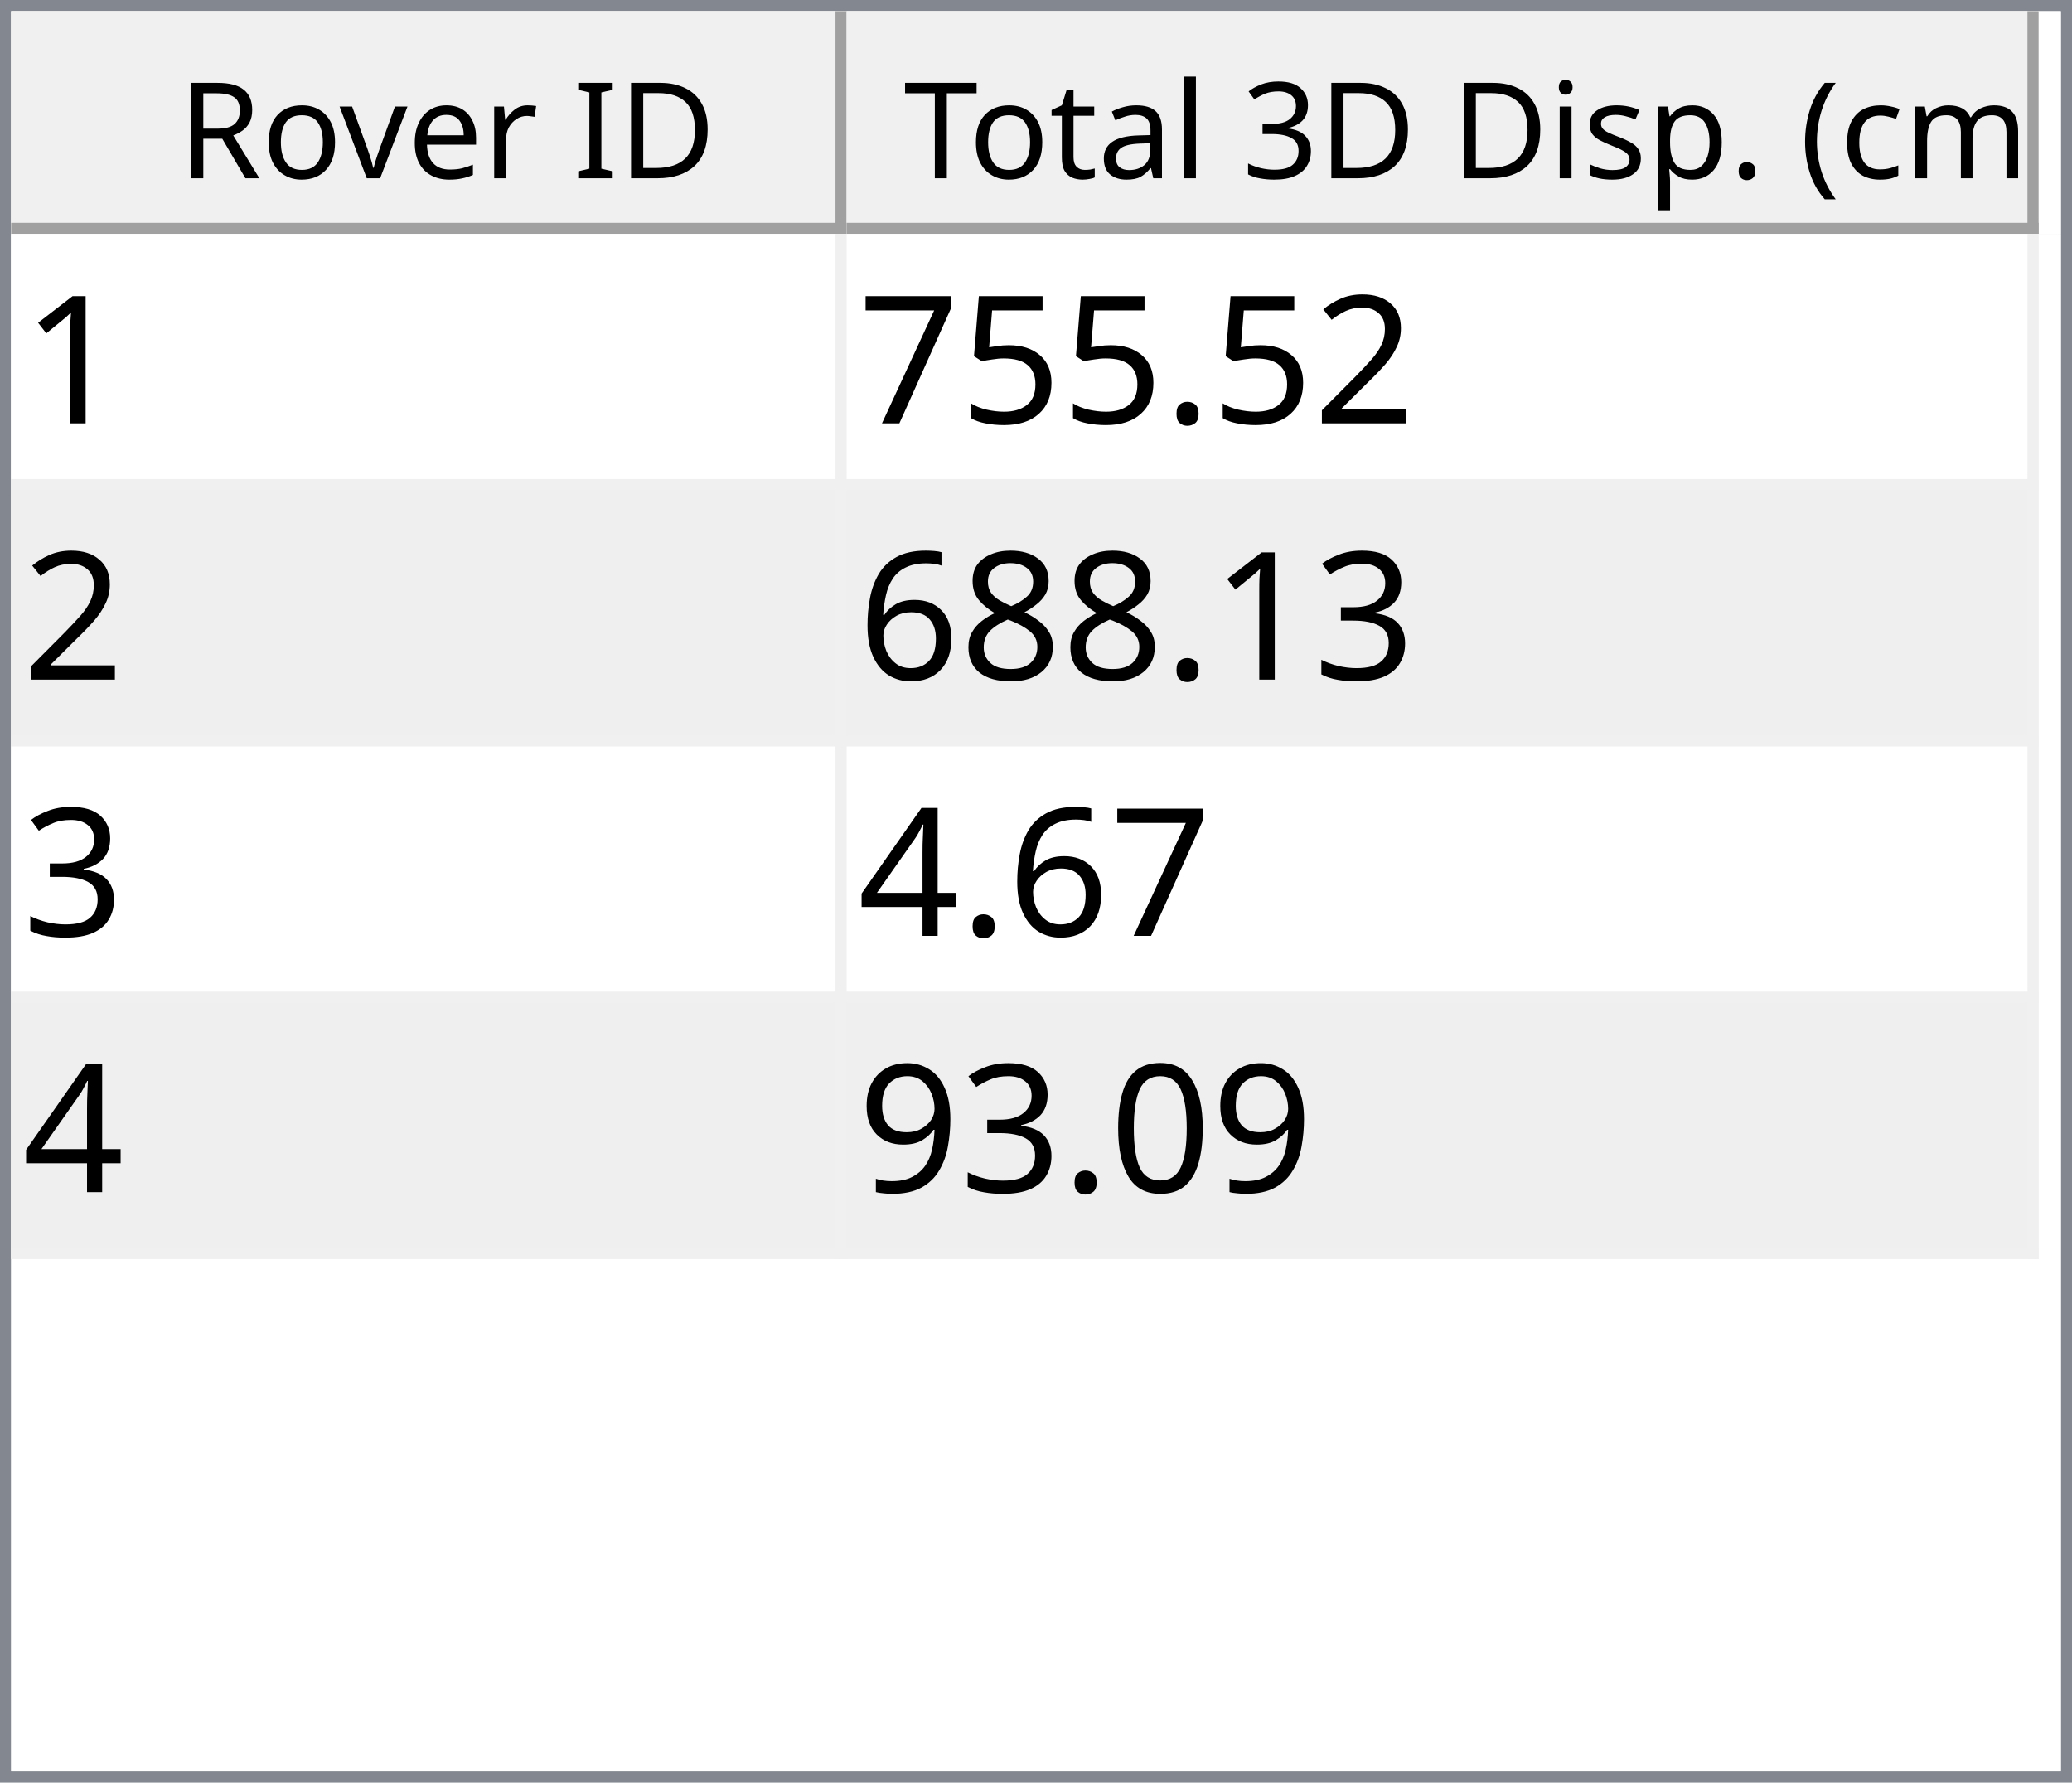
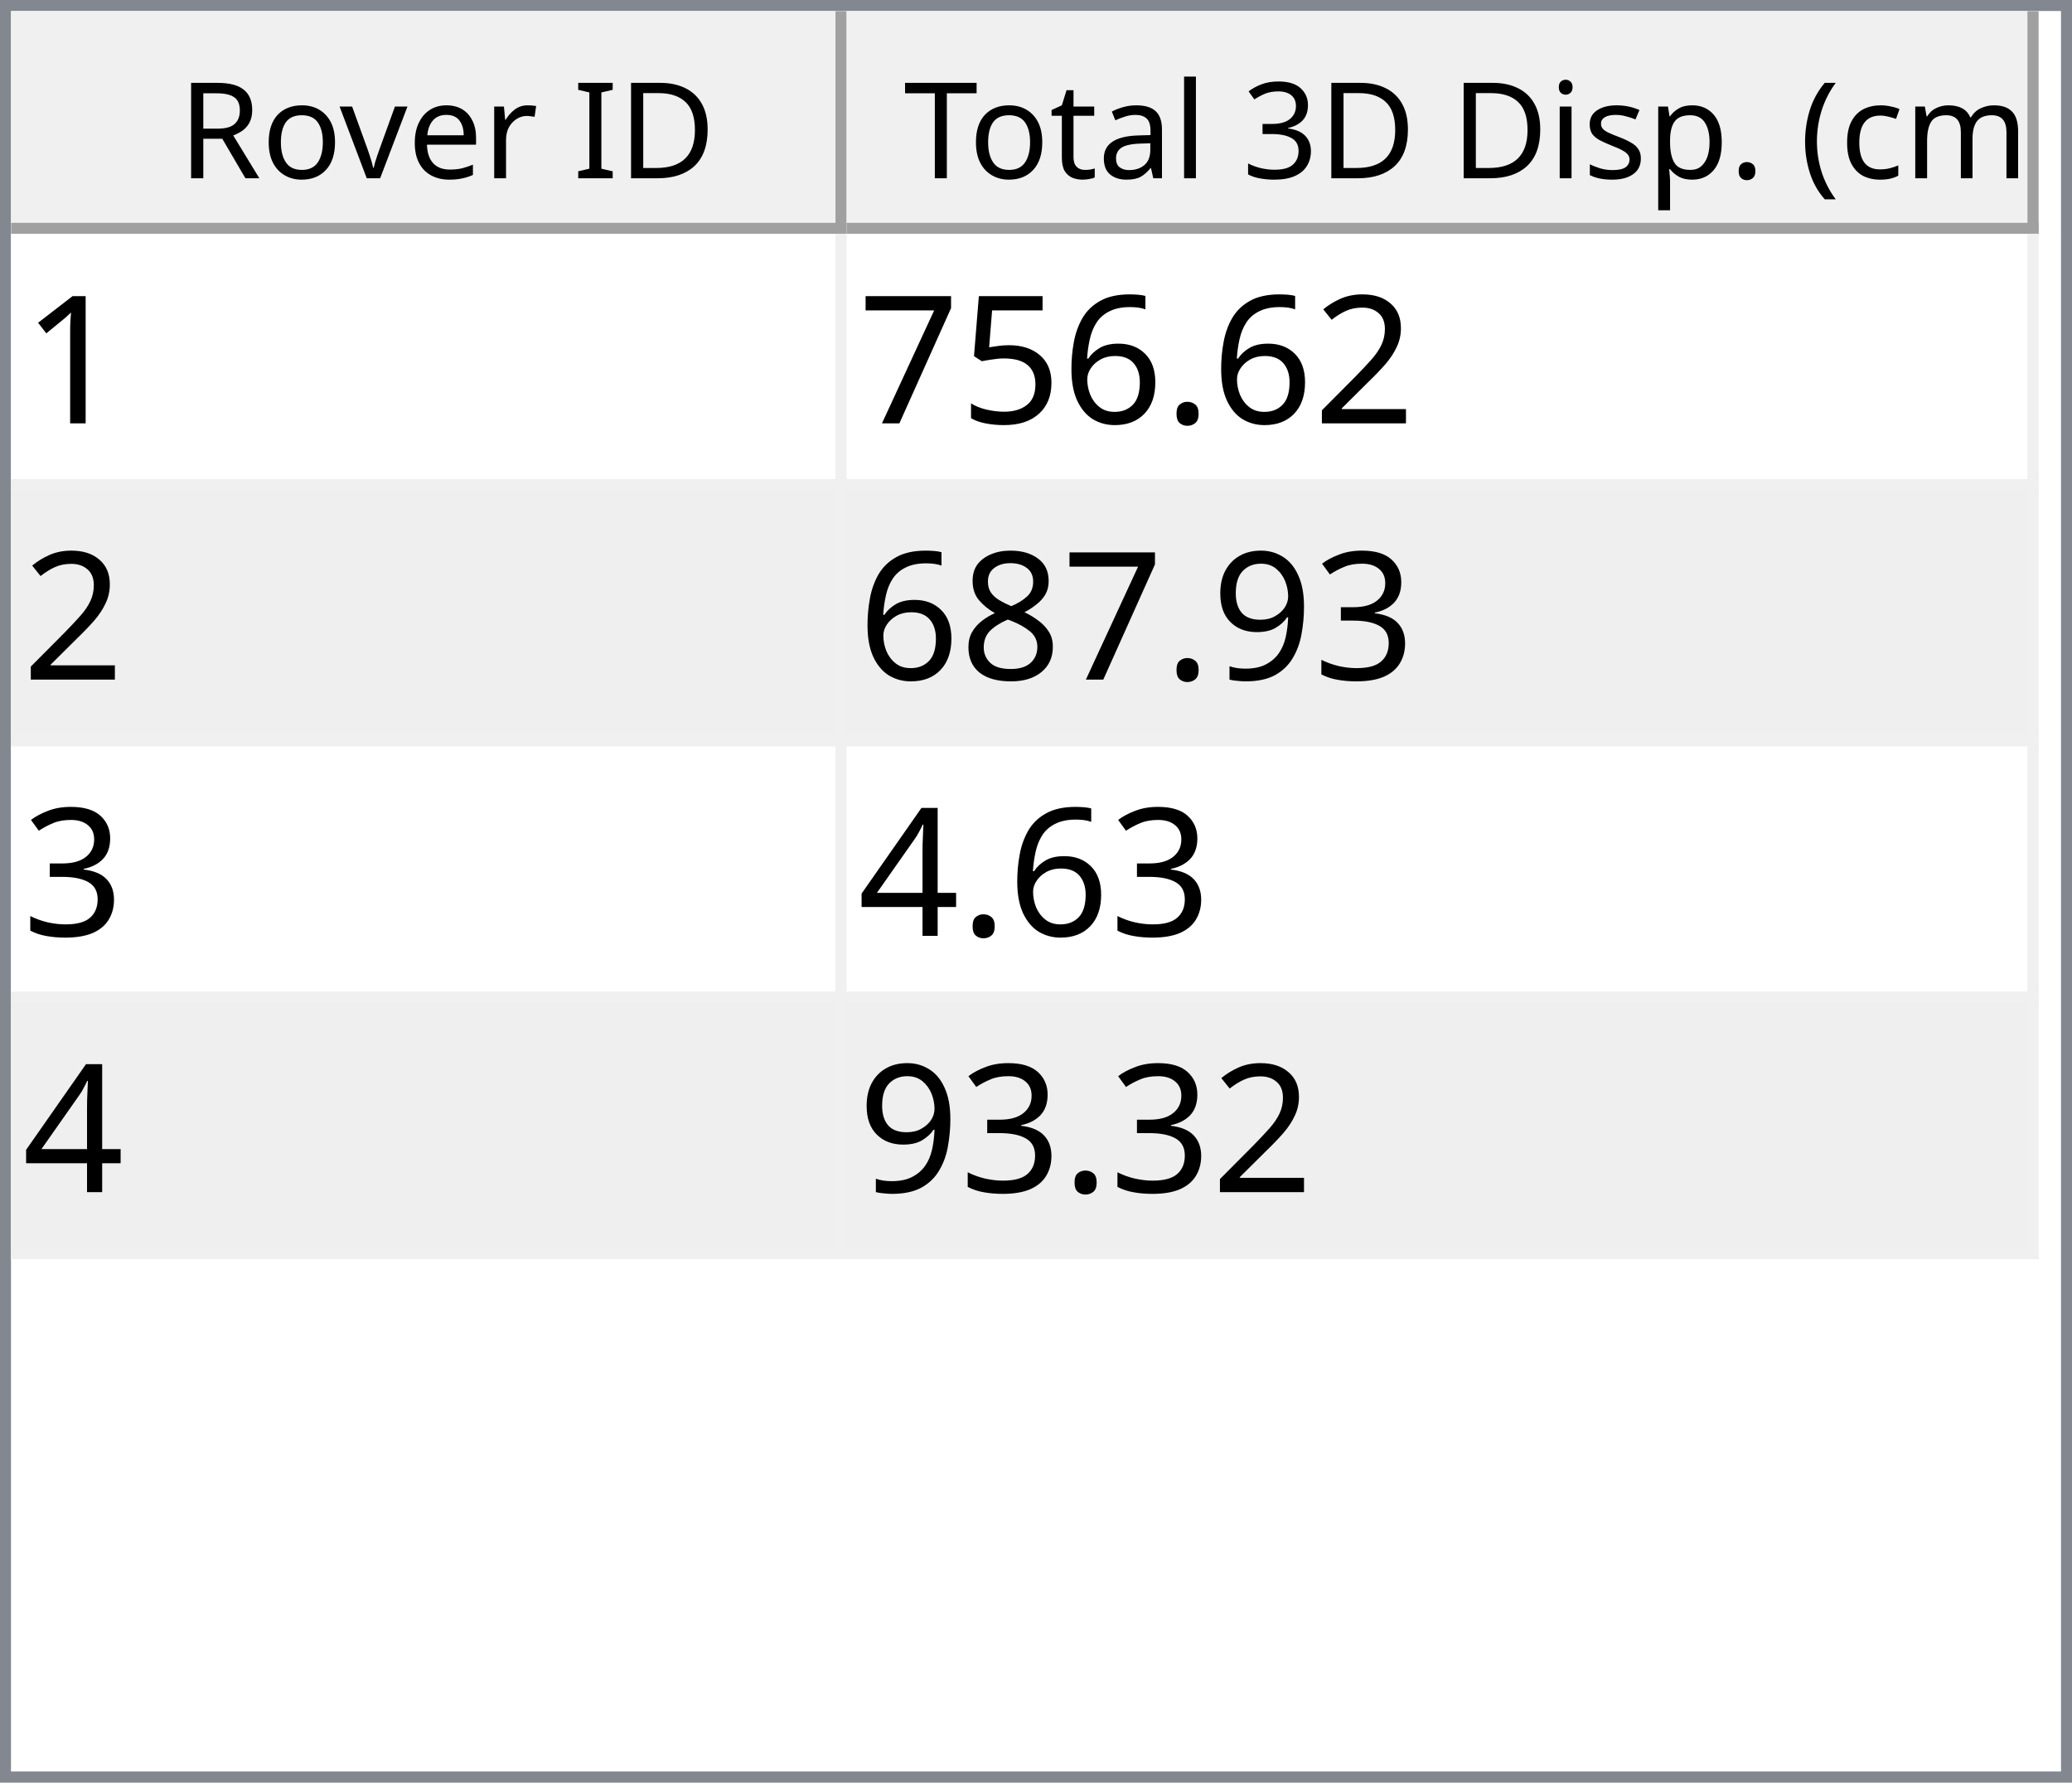
<svg xmlns="http://www.w3.org/2000/svg" style="fill-opacity:1; color-rendering:auto; color-interpolation:auto; text-rendering:auto; stroke:black; stroke-linecap:square; stroke-miterlimit:10; shape-rendering:auto; stroke-opacity:1; fill:black; stroke-dasharray:none; font-weight:normal; stroke-width:1; font-family:'Dialog'; font-style:normal; stroke-linejoin:miter; font-size:12px; stroke-dashoffset:0; image-rendering:auto;" width="186" height="160">
  <defs id="genericDefs" />
  <g>
    <defs id="defs1">
      <clipPath clipPathUnits="userSpaceOnUse" id="clipPath1">
        <path d="M0 0 L186 0 L186 160 L0 160 L0 0 Z" />
      </clipPath>
      <clipPath clipPathUnits="userSpaceOnUse" id="clipPath2">
        <path d="M0 0 L0 160 L186 160 L186 0 Z" />
      </clipPath>
      <clipPath clipPathUnits="userSpaceOnUse" id="clipPath3">
        <path d="M0 0 L0 20 L184 20 L184 0 Z" />
      </clipPath>
      <clipPath clipPathUnits="userSpaceOnUse" id="clipPath4">
        <path d="M0 0 L0 20 L75 20 L75 0 Z" />
      </clipPath>
      <clipPath clipPathUnits="userSpaceOnUse" id="clipPath5">
        <path d="M1 1 L1 19 L74 19 L74 1 Z" />
      </clipPath>
      <clipPath clipPathUnits="userSpaceOnUse" id="clipPath6">
        <path d="M0 0 L0 18 L73 18 L73 0 Z" />
      </clipPath>
      <clipPath clipPathUnits="userSpaceOnUse" id="clipPath7">
        <path d="M-0.5 -0.5 L-0.5 19.5 L74.5 19.5 L74.5 -0.5 Z" />
      </clipPath>
      <clipPath clipPathUnits="userSpaceOnUse" id="clipPath8">
        <path d="M0 0 L0 20 L107 20 L107 0 Z" />
      </clipPath>
      <clipPath clipPathUnits="userSpaceOnUse" id="clipPath9">
        <path d="M1 1 L1 19 L106 19 L106 1 Z" />
      </clipPath>
      <clipPath clipPathUnits="userSpaceOnUse" id="clipPath10">
        <path d="M0 0 L0 18 L105 18 L105 0 Z" />
      </clipPath>
      <clipPath clipPathUnits="userSpaceOnUse" id="clipPath11">
        <path d="M-0.5 -0.5 L-0.5 19.5 L106.5 19.5 L106.5 -0.5 Z" />
      </clipPath>
      <clipPath clipPathUnits="userSpaceOnUse" id="clipPath12">
        <path d="M0 0 L0 138 L184 138 L184 0 Z" />
      </clipPath>
      <clipPath clipPathUnits="userSpaceOnUse" id="clipPath13">
        <path d="M0 0 L0 92 L182 92 L182 0 Z" />
      </clipPath>
      <clipPath clipPathUnits="userSpaceOnUse" id="clipPath14">
        <path d="M-0.5 -0.5 L-0.5 91.5 L181.5 91.5 L181.5 -0.5 Z" />
      </clipPath>
      <clipPath clipPathUnits="userSpaceOnUse" id="clipPath15">
        <path d="M0 0 L0 22 L74 22 L74 0 Z" />
      </clipPath>
      <clipPath clipPathUnits="userSpaceOnUse" id="clipPath16">
        <path d="M0 0 L0 22 L106 22 L106 0 Z" />
      </clipPath>
      <font horiz-adv-x="64.551" id="font1">
        <font-face ascent="107.91" descent="25.098" units-per-em="100" style="font-style:normal; font-family:Segoe UI; font-weight:normal;" />
        <missing-glyph horiz-adv-x="64.551" d="M8.109 0 L8.109 68.266 L56.453 68.266 L56.453 0 L8.109 0 ZM15.328 7.234 L49.219 7.234 L49.219 61.031 L15.328 61.031 L15.328 7.234 Z" />
        <glyph unicode="D" horiz-adv-x="70.117" d="M9.188 0 L9.188 70.016 L28.516 70.016 Q65.531 70.016 65.531 35.891 Q65.531 19.672 55.25 9.836 Q44.969 0 27.734 0 L9.188 0 ZM17.391 62.594 L17.391 7.422 L27.828 7.422 Q41.609 7.422 49.273 14.797 Q56.938 22.172 56.938 35.688 Q56.938 62.594 28.328 62.594 L17.391 62.594 Z" />
        <glyph unicode="I" horiz-adv-x="26.611" d="M17.391 0 L9.188 0 L9.188 70.016 L17.391 70.016 L17.391 0 Z" />
        <glyph unicode=" " horiz-adv-x="27.393" d="" />
        <glyph unicode="r" horiz-adv-x="34.766" d="M34.188 41.891 Q32.078 43.5 28.125 43.5 Q23 43.5 19.555 38.672 Q16.109 33.844 16.109 25.484 L16.109 0 L8.109 0 L8.109 50 L16.109 50 L16.109 39.703 L16.312 39.703 Q18.016 44.969 21.531 47.922 Q25.047 50.875 29.391 50.875 Q32.516 50.875 34.188 50.203 L34.188 41.891 Z" />
        <glyph unicode="e" horiz-adv-x="52.295" d="M48.297 23 L12.984 23 Q13.188 14.656 17.484 10.109 Q21.781 5.562 29.297 5.562 Q37.75 5.562 44.828 11.141 L44.828 3.609 Q38.234 -1.172 27.391 -1.172 Q16.797 -1.172 10.742 5.641 Q4.688 12.453 4.688 24.812 Q4.688 36.469 11.305 43.82 Q17.922 51.172 27.734 51.172 Q37.547 51.172 42.922 44.828 Q48.297 38.484 48.297 27.203 L48.297 23 ZM40.094 29.781 Q40.047 36.719 36.75 40.578 Q33.453 44.438 27.594 44.438 Q21.922 44.438 17.969 40.383 Q14.016 36.328 13.094 29.781 L40.094 29.781 Z" />
        <glyph unicode="v" horiz-adv-x="47.9" d="M47.406 50 L27.484 0 L19.625 0 L0.688 50 L9.469 50 L22.172 13.672 Q23.578 9.672 23.922 6.688 L24.125 6.688 Q24.609 10.453 25.688 13.484 L38.969 50 L47.406 50 Z" />
        <glyph unicode="o" horiz-adv-x="58.594" d="M29 -1.172 Q17.922 -1.172 11.305 5.836 Q4.688 12.844 4.688 24.422 Q4.688 37.016 11.57 44.094 Q18.453 51.172 30.172 51.172 Q41.359 51.172 47.633 44.289 Q53.906 37.406 53.906 25.203 Q53.906 13.234 47.141 6.031 Q40.375 -1.172 29 -1.172 ZM29.594 44.438 Q21.875 44.438 17.383 39.188 Q12.891 33.938 12.891 24.703 Q12.891 15.828 17.43 10.695 Q21.969 5.562 29.594 5.562 Q37.359 5.562 41.531 10.594 Q45.703 15.625 45.703 24.906 Q45.703 34.281 41.531 39.359 Q37.359 44.438 29.594 44.438 Z" />
        <glyph unicode="R" horiz-adv-x="59.814" d="M59.375 0 L49.609 0 L37.891 19.625 Q36.281 22.359 34.766 24.289 Q33.25 26.219 31.664 27.438 Q30.078 28.656 28.25 29.219 Q26.422 29.781 24.125 29.781 L17.391 29.781 L17.391 0 L9.188 0 L9.188 70.016 L30.078 70.016 Q34.672 70.016 38.555 68.867 Q42.438 67.719 45.289 65.375 Q48.141 63.031 49.758 59.547 Q51.375 56.062 51.375 51.375 Q51.375 47.703 50.273 44.656 Q49.172 41.609 47.148 39.211 Q45.125 36.812 42.266 35.133 Q39.406 33.453 35.844 32.516 L35.844 32.328 Q37.594 31.547 38.891 30.547 Q40.188 29.547 41.359 28.18 Q42.531 26.812 43.68 25.078 Q44.828 23.344 46.234 21.047 L59.375 0 ZM17.391 62.594 L17.391 37.203 L28.516 37.203 Q31.594 37.203 34.203 38.133 Q36.812 39.062 38.719 40.797 Q40.625 42.531 41.703 45.047 Q42.781 47.562 42.781 50.688 Q42.781 56.297 39.141 59.445 Q35.5 62.594 28.609 62.594 L17.391 62.594 Z" />
        <glyph unicode=")" horiz-adv-x="30.176" d="M8.297 -15.922 L1.172 -15.922 Q16.406 2.344 16.406 26.812 Q16.406 51.469 1.078 70.016 L8.297 70.016 Q23.531 52.156 23.531 26.703 Q23.531 1.375 8.297 -15.922 Z" />
        <glyph unicode="m" horiz-adv-x="86.133" d="M79.109 0 L71.094 0 L71.094 28.719 Q71.094 37.016 68.531 40.727 Q65.969 44.438 59.906 44.438 Q54.781 44.438 51.195 39.75 Q47.609 35.062 47.609 28.516 L47.609 0 L39.594 0 L39.594 29.688 Q39.594 44.438 28.219 44.438 Q22.953 44.438 19.531 40.016 Q16.109 35.594 16.109 28.516 L16.109 0 L8.109 0 L8.109 50 L16.109 50 L16.109 42.094 L16.312 42.094 Q21.625 51.172 31.844 51.172 Q36.969 51.172 40.773 48.312 Q44.578 45.453 46 40.828 Q51.562 51.172 62.594 51.172 Q79.109 51.172 79.109 30.812 L79.109 0 Z" />
        <glyph unicode="c" horiz-adv-x="46.191" d="M42.188 2.297 Q36.422 -1.172 28.516 -1.172 Q17.828 -1.172 11.258 5.789 Q4.688 12.75 4.688 23.828 Q4.688 36.188 11.766 43.68 Q18.844 51.172 30.672 51.172 Q37.25 51.172 42.281 48.734 L42.281 40.531 Q36.719 44.438 30.375 44.438 Q22.703 44.438 17.797 38.945 Q12.891 33.453 12.891 24.516 Q12.891 15.719 17.508 10.641 Q22.125 5.562 29.891 5.562 Q36.422 5.562 42.188 9.906 L42.188 2.297 Z" />
        <glyph unicode="(" horiz-adv-x="30.176" d="M29.109 -15.922 L21.969 -15.922 Q6.844 1.375 6.844 26.703 Q6.844 52.156 21.969 70.016 L29.203 70.016 Q13.875 51.469 13.875 26.812 Q13.875 2.344 29.109 -15.922 Z" />
        <glyph unicode="." horiz-adv-x="21.68" d="M10.891 -1.078 Q8.641 -1.078 7.055 0.539 Q5.469 2.156 5.469 4.391 Q5.469 6.641 7.055 8.273 Q8.641 9.906 10.891 9.906 Q13.188 9.906 14.797 8.273 Q16.406 6.641 16.406 4.391 Q16.406 2.156 14.797 0.539 Q13.188 -1.078 10.891 -1.078 Z" />
        <glyph unicode="p" horiz-adv-x="58.789" d="M16.312 7.234 L16.109 7.234 L16.109 -23 L8.109 -23 L8.109 50 L16.109 50 L16.109 41.219 L16.312 41.219 Q22.219 51.172 33.594 51.172 Q43.266 51.172 48.688 44.461 Q54.109 37.75 54.109 26.469 Q54.109 13.922 48 6.375 Q41.891 -1.172 31.297 -1.172 Q21.578 -1.172 16.312 7.234 ZM16.109 27.391 L16.109 20.406 Q16.109 14.203 20.141 9.883 Q24.172 5.562 30.375 5.562 Q37.641 5.562 41.773 11.133 Q45.906 16.703 45.906 26.609 Q45.906 34.969 42.047 39.703 Q38.188 44.438 31.594 44.438 Q24.609 44.438 20.359 39.578 Q16.109 34.719 16.109 27.391 Z" />
        <glyph unicode="s" horiz-adv-x="42.432" d="M5.078 1.812 L5.078 10.406 Q11.625 5.562 19.484 5.562 Q30.031 5.562 30.031 12.594 Q30.031 14.594 29.125 15.992 Q28.219 17.391 26.68 18.461 Q25.141 19.531 23.07 20.383 Q21 21.234 18.609 22.172 Q15.281 23.484 12.766 24.828 Q10.25 26.172 8.57 27.859 Q6.891 29.547 6.031 31.695 Q5.172 33.844 5.172 36.719 Q5.172 40.234 6.789 42.945 Q8.406 45.656 11.086 47.484 Q13.766 49.312 17.211 50.242 Q20.656 51.172 24.312 51.172 Q30.812 51.172 35.938 48.922 L35.938 40.828 Q30.422 44.438 23.25 44.438 Q21 44.438 19.195 43.922 Q17.391 43.406 16.094 42.477 Q14.797 41.547 14.086 40.258 Q13.375 38.969 13.375 37.406 Q13.375 35.453 14.086 34.133 Q14.797 32.812 16.164 31.789 Q17.531 30.766 19.484 29.938 Q21.438 29.109 23.922 28.125 Q27.25 26.859 29.883 25.516 Q32.516 24.172 34.375 22.484 Q36.234 20.797 37.234 18.602 Q38.234 16.406 38.234 13.375 Q38.234 9.672 36.602 6.938 Q34.969 4.203 32.234 2.398 Q29.5 0.594 25.93 -0.289 Q22.359 -1.172 18.453 -1.172 Q10.75 -1.172 5.078 1.812 Z" />
        <glyph unicode="i" horiz-adv-x="24.219" d="M12.203 62.703 Q10.062 62.703 8.547 64.164 Q7.031 65.625 7.031 67.875 Q7.031 70.125 8.547 71.609 Q10.062 73.094 12.203 73.094 Q14.406 73.094 15.945 71.609 Q17.484 70.125 17.484 67.875 Q17.484 65.719 15.945 64.211 Q14.406 62.703 12.203 62.703 ZM16.109 0 L8.109 0 L8.109 50 L16.109 50 L16.109 0 Z" />
        <glyph unicode="3" horiz-adv-x="53.906" d="M46.531 19.828 Q46.531 15.094 44.75 11.211 Q42.969 7.328 39.719 4.57 Q36.469 1.812 31.93 0.297 Q27.391 -1.219 21.922 -1.219 Q11.922 -1.219 6 2.594 L6 11.188 Q13.094 5.609 22.219 5.609 Q25.875 5.609 28.828 6.539 Q31.781 7.469 33.906 9.227 Q36.031 10.984 37.18 13.477 Q38.328 15.969 38.328 19.094 Q38.328 32.812 18.797 32.812 L12.984 32.812 L12.984 39.594 L18.5 39.594 Q35.797 39.594 35.797 52.484 Q35.797 64.406 22.609 64.406 Q15.188 64.406 8.688 59.422 L8.688 67.188 Q15.375 71.188 24.609 71.188 Q29 71.188 32.57 69.969 Q36.141 68.75 38.68 66.555 Q41.219 64.359 42.609 61.281 Q44 58.203 44 54.5 Q44 40.672 30.031 36.719 L30.031 36.531 Q33.594 36.141 36.625 34.797 Q39.656 33.453 41.852 31.305 Q44.047 29.156 45.289 26.25 Q46.531 23.344 46.531 19.828 Z" />
        <glyph unicode="l" horiz-adv-x="24.219" d="M16.109 0 L8.109 0 L8.109 74.031 L16.109 74.031 L16.109 0 Z" />
        <glyph unicode="a" horiz-adv-x="50.879" d="M43.891 0 L35.891 0 L35.891 7.812 L35.688 7.812 Q30.469 -1.172 20.312 -1.172 Q12.844 -1.172 8.617 2.781 Q4.391 6.734 4.391 13.281 Q4.391 27.297 20.906 29.594 L35.891 31.688 Q35.891 44.438 25.594 44.438 Q16.547 44.438 9.281 38.281 L9.281 46.484 Q16.656 51.172 26.266 51.172 Q43.891 51.172 43.891 32.516 L43.891 0 ZM35.891 25.297 L23.828 23.641 Q18.266 22.859 15.43 20.875 Q12.594 18.891 12.594 13.875 Q12.594 10.203 15.211 7.883 Q17.828 5.562 22.172 5.562 Q28.125 5.562 32.008 9.742 Q35.891 13.922 35.891 20.312 L35.891 25.297 Z" />
        <glyph unicode="t" horiz-adv-x="33.887" d="M31.297 0.484 Q28.469 -1.078 23.828 -1.078 Q10.688 -1.078 10.688 13.578 L10.688 43.172 L2.094 43.172 L2.094 50 L10.688 50 L10.688 62.203 L18.703 64.797 L18.703 50 L31.297 50 L31.297 43.172 L18.703 43.172 L18.703 14.984 Q18.703 9.969 20.414 7.82 Q22.125 5.672 26.078 5.672 Q29.109 5.672 31.297 7.328 L31.297 0.484 Z" />
        <glyph unicode="T" horiz-adv-x="52.393" d="M50.594 62.594 L30.375 62.594 L30.375 0 L22.172 0 L22.172 62.594 L2 62.594 L2 70.016 L50.594 70.016 L50.594 62.594 Z" />
      </font>
      <font horiz-adv-x="75.0" id="font2">
        <font-face ascent="100.537" descent="21.973" units-per-em="100" style="font-style:normal; font-family:sans-serif; font-weight:normal;" />
        <missing-glyph horiz-adv-x="75.0" d="M12.5 0 L12.5 62.5 L62.5 62.5 L62.5 0 L12.5 0 ZM14.062 1.562 L60.938 1.562 L60.938 60.938 L14.062 60.938 L14.062 1.562 Z" />
        <glyph unicode="1" horiz-adv-x="55.615" d="M37.25 0 L28.469 0 L28.469 56 Q25.297 52.984 20.141 49.953 Q14.984 46.922 10.891 45.406 L10.891 53.906 Q18.266 57.375 23.781 62.305 Q29.297 67.234 31.594 71.875 L37.25 71.875 L37.25 0 Z" />
        <glyph unicode="2" horiz-adv-x="55.615" d="M50.344 8.453 L50.344 0 L3.031 0 Q2.938 3.172 4.047 6.109 Q5.859 10.938 9.836 15.625 Q13.812 20.312 21.344 26.469 Q33.016 36.031 37.117 41.625 Q41.219 47.219 41.219 52.203 Q41.219 57.422 37.477 61.008 Q33.734 64.594 27.734 64.594 Q21.391 64.594 17.578 60.789 Q13.766 56.984 13.719 50.25 L4.688 51.172 Q5.609 61.281 11.664 66.578 Q17.719 71.875 27.938 71.875 Q38.234 71.875 44.242 66.164 Q50.25 60.453 50.25 52 Q50.25 47.703 48.492 43.555 Q46.734 39.406 42.656 34.812 Q38.578 30.219 29.109 22.219 Q21.188 15.578 18.945 13.211 Q16.703 10.844 15.234 8.453 L50.344 8.453 Z" />
        <glyph unicode="." horiz-adv-x="27.783" d="M9.078 0 L9.078 10.016 L19.094 10.016 L19.094 0 L9.078 0 Z" />
+         <glyph unicode="6" horiz-adv-x="55.615" d="M49.75 54.047 L41.016 53.375 Q39.844 58.547 37.703 60.891 Q34.125 64.656 28.906 64.656 Q24.703 64.656 21.531 62.312 Q17.391 59.281 14.992 53.469 Q12.594 47.656 12.5 36.922 Q15.672 41.75 20.266 44.094 Q24.859 46.438 29.891 46.438 Q38.672 46.438 44.852 39.969 Q51.031 33.5 51.031 23.25 Q51.031 16.5 48.125 10.719 Q45.219 4.938 40.141 1.859 Q35.062 -1.219 28.609 -1.219 Q17.625 -1.219 10.695 6.859 Q3.766 14.938 3.766 33.5 Q3.766 54.25 11.422 63.672 Q18.109 71.875 29.438 71.875 Q37.891 71.875 43.289 67.141 Q48.688 62.406 49.75 54.047 ZM13.875 23.188 Q13.875 18.656 15.797 14.508 Q17.719 10.359 21.188 8.18 Q24.656 6 28.469 6 Q34.031 6 38.039 10.492 Q42.047 14.984 42.047 22.703 Q42.047 30.125 38.086 34.398 Q34.125 38.672 28.125 38.672 Q22.172 38.672 18.023 34.398 Q13.875 30.125 13.875 23.188 Z" />
        <glyph unicode="5" horiz-adv-x="55.615" d="M4.156 18.75 L13.375 19.531 Q14.406 12.797 18.141 9.398 Q21.875 6 27.156 6 Q33.5 6 37.891 10.789 Q42.281 15.578 42.281 23.484 Q42.281 31 38.062 35.352 Q33.844 39.703 27 39.703 Q22.75 39.703 19.336 37.773 Q15.922 35.844 13.969 32.766 L5.719 33.844 L12.641 70.609 L48.25 70.609 L48.25 62.203 L19.672 62.203 L15.828 42.969 Q22.266 47.469 29.344 47.469 Q38.719 47.469 45.164 40.969 Q51.609 34.469 51.609 24.266 Q51.609 14.547 45.953 7.469 Q39.062 -1.219 27.156 -1.219 Q17.391 -1.219 11.211 4.25 Q5.031 9.719 4.156 18.75 Z" />
        <glyph unicode="7" horiz-adv-x="55.615" d="M4.734 62.203 L4.734 70.656 L51.078 70.656 L51.078 63.812 Q44.234 56.547 37.523 44.484 Q30.812 32.422 27.156 19.672 Q24.516 10.688 23.781 0 L14.75 0 Q14.891 8.453 18.062 20.414 Q21.234 32.375 27.172 43.484 Q33.109 54.594 39.797 62.203 L4.734 62.203 Z" />
        <glyph unicode="3" horiz-adv-x="55.615" d="M4.203 18.891 L12.984 20.062 Q14.5 12.594 18.141 9.297 Q21.781 6 27 6 Q33.203 6 37.477 10.297 Q41.75 14.594 41.75 20.953 Q41.75 27 37.797 30.93 Q33.844 34.859 27.734 34.859 Q25.25 34.859 21.531 33.891 L22.516 41.609 Q23.391 41.5 23.922 41.5 Q29.547 41.5 34.039 44.43 Q38.531 47.359 38.531 53.469 Q38.531 58.297 35.258 61.477 Q31.984 64.656 26.812 64.656 Q21.688 64.656 18.266 61.43 Q14.844 58.203 13.875 51.766 L5.078 53.328 Q6.688 62.156 12.398 67.016 Q18.109 71.875 26.609 71.875 Q32.469 71.875 37.398 69.359 Q42.328 66.844 44.945 62.5 Q47.562 58.156 47.562 53.266 Q47.562 48.641 45.07 44.828 Q42.578 41.016 37.703 38.766 Q44.047 37.312 47.562 32.695 Q51.078 28.078 51.078 21.141 Q51.078 11.766 44.242 5.25 Q37.406 -1.266 26.953 -1.266 Q17.531 -1.266 11.305 4.352 Q5.078 9.969 4.203 18.891 Z" />
+         <glyph unicode="9" horiz-adv-x="55.615" d="M5.469 16.547 L13.922 17.328 Q14.984 11.375 18.016 8.688 Q21.047 6 25.781 6 Q29.828 6 32.883 7.859 Q35.938 9.719 37.891 12.82 Q39.844 15.922 41.164 21.195 Q42.484 26.469 42.484 31.938 Q42.484 32.516 42.438 33.688 Q39.797 29.5 35.234 26.883 Q30.672 24.266 25.344 24.266 Q16.453 24.266 10.305 30.711 Q4.156 37.156 4.156 47.703 Q4.156 58.594 10.578 65.234 Q17 71.875 26.656 71.875 Q33.641 71.875 39.43 68.117 Q45.219 64.359 48.219 57.398 Q51.219 50.438 51.219 37.25 Q51.219 23.531 48.242 15.406 Q45.266 7.281 39.383 3.031 Q33.5 -1.219 25.594 -1.219 Q17.188 -1.219 11.867 3.445 Q6.547 8.109 5.469 16.547 ZM41.453 48.141 Q41.453 55.719 37.43 60.156 Q33.406 64.594 27.734 64.594 Q21.875 64.594 17.531 59.812 Q13.188 55.031 13.188 47.406 Q13.188 40.578 17.312 36.305 Q21.438 32.031 27.484 32.031 Q33.594 32.031 37.523 36.305 Q41.453 40.578 41.453 48.141 Z" />
        <glyph unicode="8" horiz-adv-x="55.615" d="M17.672 38.812 Q12.203 40.828 9.57 44.539 Q6.938 48.25 6.938 53.422 Q6.938 61.234 12.555 66.555 Q18.172 71.875 27.484 71.875 Q36.859 71.875 42.578 66.43 Q48.297 60.984 48.297 53.172 Q48.297 48.188 45.68 44.508 Q43.062 40.828 37.75 38.812 Q44.344 36.672 47.781 31.883 Q51.219 27.094 51.219 20.453 Q51.219 11.281 44.727 5.031 Q38.234 -1.219 27.641 -1.219 Q17.047 -1.219 10.547 5.055 Q4.047 11.328 4.047 20.703 Q4.047 27.688 7.594 32.398 Q11.141 37.109 17.672 38.812 ZM15.922 53.719 Q15.922 48.641 19.195 45.414 Q22.469 42.188 27.688 42.188 Q32.766 42.188 36.016 45.383 Q39.266 48.578 39.266 53.219 Q39.266 58.062 35.914 61.359 Q32.562 64.656 27.594 64.656 Q22.562 64.656 19.242 61.43 Q15.922 58.203 15.922 53.719 ZM13.094 20.656 Q13.094 16.891 14.875 13.375 Q16.656 9.859 20.172 7.93 Q23.688 6 27.734 6 Q34.031 6 38.133 10.055 Q42.234 14.109 42.234 20.359 Q42.234 26.703 38.016 30.859 Q33.797 35.016 27.438 35.016 Q21.234 35.016 17.164 30.914 Q13.094 26.812 13.094 20.656 Z" />
-         <glyph unicode="6" horiz-adv-x="55.615" d="M49.75 54.047 L41.016 53.375 Q39.844 58.547 37.703 60.891 Q34.125 64.656 28.906 64.656 Q24.703 64.656 21.531 62.312 Q17.391 59.281 14.992 53.469 Q12.594 47.656 12.5 36.922 Q15.672 41.75 20.266 44.094 Q24.859 46.438 29.891 46.438 Q38.672 46.438 44.852 39.969 Q51.031 33.5 51.031 23.25 Q51.031 16.5 48.125 10.719 Q45.219 4.938 40.141 1.859 Q35.062 -1.219 28.609 -1.219 Q17.625 -1.219 10.695 6.859 Q3.766 14.938 3.766 33.5 Q3.766 54.25 11.422 63.672 Q18.109 71.875 29.438 71.875 Q37.891 71.875 43.289 67.141 Q48.688 62.406 49.75 54.047 ZM13.875 23.188 Q13.875 18.656 15.797 14.508 Q17.719 10.359 21.188 8.18 Q24.656 6 28.469 6 Q34.031 6 38.039 10.492 Q42.047 14.984 42.047 22.703 Q42.047 30.125 38.086 34.398 Q34.125 38.672 28.125 38.672 Q22.172 38.672 18.023 34.398 Q13.875 30.125 13.875 23.188 Z" />
        <glyph unicode="4" horiz-adv-x="55.615" d="M32.328 0 L32.328 17.141 L1.266 17.141 L1.266 25.203 L33.938 71.578 L41.109 71.578 L41.109 25.203 L50.781 25.203 L50.781 17.141 L41.109 17.141 L41.109 0 L32.328 0 ZM32.328 25.203 L32.328 57.469 L9.906 25.203 L32.328 25.203 Z" />
-         <glyph unicode="0" horiz-adv-x="55.615" d="M4.156 35.297 Q4.156 48 6.766 55.742 Q9.375 63.484 14.523 67.68 Q19.672 71.875 27.484 71.875 Q33.25 71.875 37.594 69.555 Q41.938 67.234 44.773 62.867 Q47.609 58.5 49.219 52.227 Q50.828 45.953 50.828 35.297 Q50.828 22.703 48.242 14.969 Q45.656 7.234 40.508 3.008 Q35.359 -1.219 27.484 -1.219 Q17.141 -1.219 11.234 6.203 Q4.156 15.141 4.156 35.297 ZM13.188 35.297 Q13.188 17.672 17.312 11.836 Q21.438 6 27.484 6 Q33.547 6 37.672 11.859 Q41.797 17.719 41.797 35.297 Q41.797 52.984 37.672 58.789 Q33.547 64.594 27.391 64.594 Q21.344 64.594 17.719 59.469 Q13.188 52.938 13.188 35.297 Z" />
-         <glyph unicode="9" horiz-adv-x="55.615" d="M5.469 16.547 L13.922 17.328 Q14.984 11.375 18.016 8.688 Q21.047 6 25.781 6 Q29.828 6 32.883 7.859 Q35.938 9.719 37.891 12.82 Q39.844 15.922 41.164 21.195 Q42.484 26.469 42.484 31.938 Q42.484 32.516 42.438 33.688 Q39.797 29.5 35.234 26.883 Q30.672 24.266 25.344 24.266 Q16.453 24.266 10.305 30.711 Q4.156 37.156 4.156 47.703 Q4.156 58.594 10.578 65.234 Q17 71.875 26.656 71.875 Q33.641 71.875 39.43 68.117 Q45.219 64.359 48.219 57.398 Q51.219 50.438 51.219 37.25 Q51.219 23.531 48.242 15.406 Q45.266 7.281 39.383 3.031 Q33.5 -1.219 25.594 -1.219 Q17.188 -1.219 11.867 3.445 Q6.547 8.109 5.469 16.547 ZM41.453 48.141 Q41.453 55.719 37.43 60.156 Q33.406 64.594 27.734 64.594 Q21.875 64.594 17.531 59.812 Q13.188 55.031 13.188 47.406 Q13.188 40.578 17.312 36.305 Q21.438 32.031 27.484 32.031 Q33.594 32.031 37.523 36.305 Q41.453 40.578 41.453 48.141 Z" />
      </font>
    </defs>
    <g style="fill:white; stroke:white;">
      <rect x="0" y="0" width="186" style="clip-path:url(#clipPath1); stroke:none;" height="160" />
    </g>
    <g style="fill:white; text-rendering:optimizeSpeed; color-rendering:optimizeSpeed; image-rendering:optimizeSpeed; shape-rendering:crispEdges; stroke:white; color-interpolation:sRGB;">
      <rect x="0" width="186" height="160" y="0" style="stroke:none;" />
      <path style="stroke:none;" d="M0 160 L186 160 L186 0 L0 0 Z" />
    </g>
    <g style="fill:rgb(240,240,240); font-family:'Segoe UI'; stroke:rgb(240,240,240);">
      <rect x="0" y="0" width="186" style="clip-path:url(#clipPath2); stroke:none;" height="160" />
    </g>
    <g style="fill:rgb(130,135,144); font-family:'Segoe UI'; stroke:rgb(130,135,144);">
      <path d="M0 0 L186 0 L186 160 L0 160 L0 0 ZM1 1 L185 1 L185 159 L1 159 L1 1 Z" style="fill-rule:evenodd; clip-path:url(#clipPath2); stroke:none;" />
    </g>
    <g style="fill:white; font-family:'Segoe UI'; stroke:white;" transform="translate(1,1)">
      <rect x="0" y="0" width="184" style="clip-path:url(#clipPath3); stroke:none;" height="20" />
    </g>
    <g style="fill:rgb(240,240,240); font-family:'Segoe UI'; stroke:rgb(240,240,240);" transform="translate(1,1)">
      <rect x="0" y="0" width="75" style="clip-path:url(#clipPath4); stroke:none;" height="20" />
    </g>
    <g style="font-family:'Segoe UI';" transform="translate(2,2)">
      <text x="14" xml:space="preserve" y="14" style="clip-path:url(#clipPath6); stroke:none;">Rover ID</text>
    </g>
    <g style="fill:rgb(160,160,160); font-family:'Segoe UI'; stroke:rgb(160,160,160); stroke-linejoin:bevel;" transform="translate(1.5,1.5)">
      <line x1="74" x2="74" y1="0" style="fill:none; clip-path:url(#clipPath7);" y2="19" />
    </g>
    <g style="fill:rgb(160,160,160); font-family:'Segoe UI'; stroke:rgb(160,160,160); stroke-linejoin:bevel;" transform="matrix(1,0,0,1,1,1) translate(0.5,0.5)">
      <line x1="0" x2="74" y1="19" style="fill:none; clip-path:url(#clipPath7);" y2="19" />
    </g>
    <g style="fill:rgb(240,240,240); font-family:'Segoe UI'; stroke:rgb(240,240,240);" transform="translate(76,1)">
      <rect x="0" y="0" width="107" style="clip-path:url(#clipPath8); stroke:none;" height="20" />
    </g>
    <g style="font-family:'Segoe UI';" transform="translate(77,2)">
      <text x="1" xml:space="preserve" y="14" style="clip-path:url(#clipPath10); stroke:none;"> Total 3D Disp. (cm)</text>
    </g>
    <g style="fill:rgb(160,160,160); font-family:'Segoe UI'; stroke:rgb(160,160,160); stroke-linejoin:bevel;" transform="translate(76.5,1.5)">
      <line x1="106" x2="106" y1="0" style="fill:none; clip-path:url(#clipPath11);" y2="19" />
    </g>
    <g style="fill:rgb(160,160,160); font-family:'Segoe UI'; stroke:rgb(160,160,160); stroke-linejoin:bevel;" transform="matrix(1,0,0,1,76,1) translate(0.5,0.5)">
      <line x1="0" x2="106" y1="19" style="fill:none; clip-path:url(#clipPath11);" y2="19" />
    </g>
    <g style="fill:white; font-family:'Segoe UI'; stroke:white;" transform="translate(1,21)">
      <rect x="0" y="0" width="184" style="clip-path:url(#clipPath12); stroke:none;" height="138" />
    </g>
    <g style="fill:rgb(240,240,240); font-size:16px; font-family:sans-serif; stroke:rgb(240,240,240);" transform="translate(1,21)">
      <rect x="0" y="0" width="182" style="clip-path:url(#clipPath13); stroke:none;" height="92" />
      <line transform="translate(0.5,0.5)" x1="0" x2="181" y1="22" style="clip-path:url(#clipPath14); fill:none; stroke-linejoin:bevel;" y2="22" />
    </g>
    <g transform="matrix(1,0,0,1,1,21) translate(0.5,0.5)" style="fill:rgb(240,240,240); font-size:16px; font-family:sans-serif; stroke:rgb(240,240,240); stroke-linejoin:bevel;">
      <line x1="0" x2="181" y1="45" style="fill:none; clip-path:url(#clipPath14);" y2="45" />
    </g>
    <g transform="matrix(1,0,0,1,1,21) translate(0.5,0.5)" style="fill:rgb(240,240,240); font-size:16px; font-family:sans-serif; stroke:rgb(240,240,240); stroke-linejoin:bevel;">
      <line x1="0" x2="181" y1="68" style="fill:none; clip-path:url(#clipPath14);" y2="68" />
    </g>
    <g transform="matrix(1,0,0,1,1,21) translate(0.5,0.5)" style="fill:rgb(240,240,240); font-size:16px; font-family:sans-serif; stroke:rgb(240,240,240); stroke-linejoin:bevel;">
      <line x1="0" x2="181" y1="91" style="fill:none; clip-path:url(#clipPath14);" y2="91" />
    </g>
    <g transform="matrix(1,0,0,1,1,21) translate(0.5,0.5)" style="fill:rgb(240,240,240); font-size:16px; font-family:sans-serif; stroke:rgb(240,240,240); stroke-linejoin:bevel;">
      <line x1="74" x2="74" y1="0" style="fill:none; clip-path:url(#clipPath14);" y2="91" />
    </g>
    <g transform="matrix(1,0,0,1,1,21) translate(0.5,0.5)" style="fill:rgb(240,240,240); font-size:16px; font-family:sans-serif; stroke:rgb(240,240,240); stroke-linejoin:bevel;">
      <line x1="181" x2="181" y1="0" style="fill:none; clip-path:url(#clipPath14);" y2="91" />
    </g>
    <g style="fill:white; font-size:16px; font-family:sans-serif; stroke:white;" transform="matrix(1,0,0,1,1,21)">
      <rect x="0" y="0" width="74" style="clip-path:url(#clipPath15); stroke:none;" height="22" />
      <text x="1" y="17" style="fill:black; clip-path:url(#clipPath15); stroke:none;" xml:space="preserve">1</text>
    </g>
    <g style="fill:white; font-size:16px; font-family:sans-serif; stroke:white;" transform="matrix(1,0,0,1,1,21) translate(75,0)">
      <rect x="0" y="0" width="106" style="clip-path:url(#clipPath16); stroke:none;" height="22" />
-       <text x="1" y="17" style="fill:black; clip-path:url(#clipPath16); stroke:none;" xml:space="preserve">755.52</text>
+       <text x="1" y="17" style="fill:black; clip-path:url(#clipPath16); stroke:none;" xml:space="preserve">756.62</text>
    </g>
    <g style="fill:rgb(239,239,239); font-size:16px; font-family:sans-serif; stroke:rgb(239,239,239);" transform="matrix(1,0,0,1,1,21) translate(0,23)">
      <rect x="0" y="0" width="74" style="clip-path:url(#clipPath15); stroke:none;" height="22" />
      <text x="1" y="17" style="fill:black; clip-path:url(#clipPath15); stroke:none;" xml:space="preserve">2</text>
    </g>
    <g style="fill:rgb(239,239,239); font-size:16px; font-family:sans-serif; stroke:rgb(239,239,239);" transform="matrix(1,0,0,1,1,21) translate(75,23)">
      <rect x="0" y="0" width="106" style="clip-path:url(#clipPath16); stroke:none;" height="22" />
-       <text x="1" y="17" style="fill:black; clip-path:url(#clipPath16); stroke:none;" xml:space="preserve">688.13</text>
+       <text x="1" y="17" style="fill:black; clip-path:url(#clipPath16); stroke:none;" xml:space="preserve">687.93</text>
    </g>
    <g style="fill:white; font-size:16px; font-family:sans-serif; stroke:white;" transform="matrix(1,0,0,1,1,21) translate(0,46)">
      <rect x="0" y="0" width="74" style="clip-path:url(#clipPath15); stroke:none;" height="22" />
      <text x="1" y="17" style="fill:black; clip-path:url(#clipPath15); stroke:none;" xml:space="preserve">3</text>
    </g>
    <g style="fill:white; font-size:16px; font-family:sans-serif; stroke:white;" transform="matrix(1,0,0,1,1,21) translate(75,46)">
      <rect x="0" y="0" width="106" style="clip-path:url(#clipPath16); stroke:none;" height="22" />
-       <text x="1" y="17" style="fill:black; clip-path:url(#clipPath16); stroke:none;" xml:space="preserve">4.67</text>
+       <text x="1" y="17" style="fill:black; clip-path:url(#clipPath16); stroke:none;" xml:space="preserve">4.63</text>
    </g>
    <g style="fill:rgb(239,239,239); font-size:16px; font-family:sans-serif; stroke:rgb(239,239,239);" transform="matrix(1,0,0,1,1,21) translate(0,69)">
      <rect x="0" y="0" width="74" style="clip-path:url(#clipPath15); stroke:none;" height="22" />
      <text x="1" y="17" style="fill:black; clip-path:url(#clipPath15); stroke:none;" xml:space="preserve">4</text>
    </g>
    <g style="fill:rgb(239,239,239); font-size:16px; font-family:sans-serif; stroke:rgb(239,239,239);" transform="matrix(1,0,0,1,1,21) translate(75,69)">
      <rect x="0" y="0" width="106" style="clip-path:url(#clipPath16); stroke:none;" height="22" />
-       <text x="1" y="17" style="fill:black; clip-path:url(#clipPath16); stroke:none;" xml:space="preserve">93.09</text>
+       <text x="1" y="17" style="fill:black; clip-path:url(#clipPath16); stroke:none;" xml:space="preserve">93.32</text>
    </g>
  </g>
</svg>
